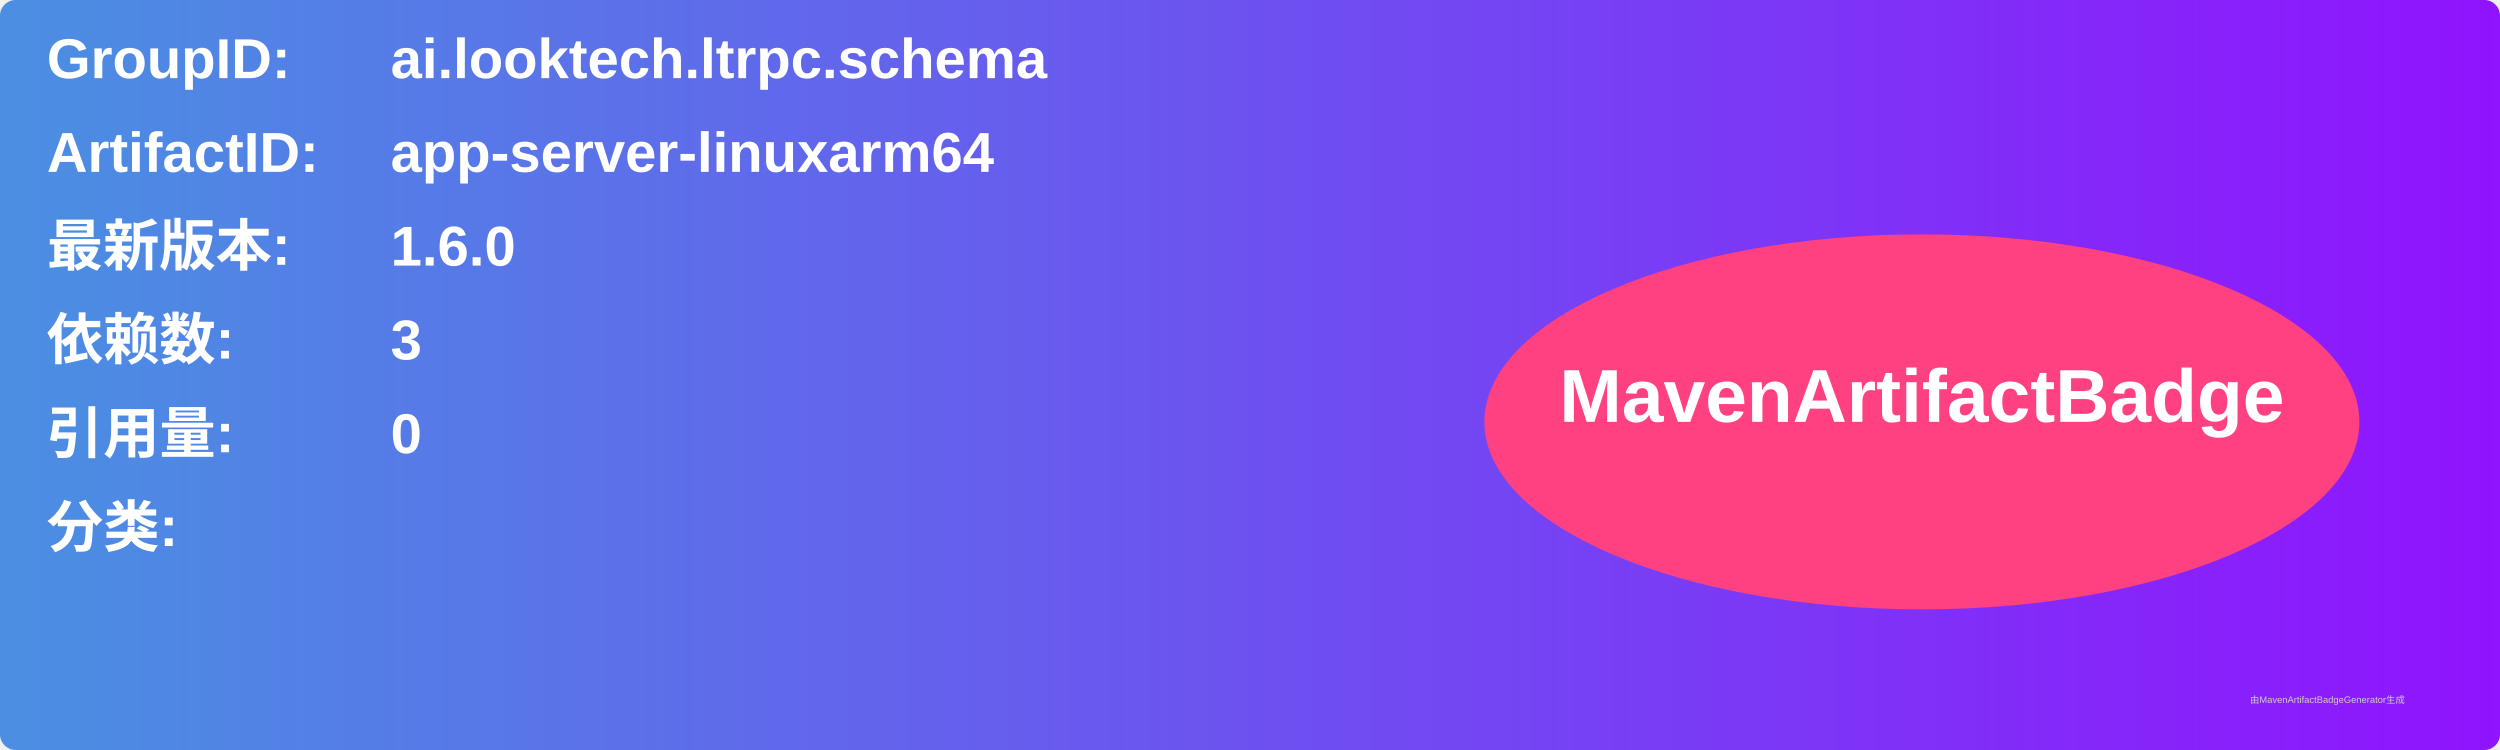
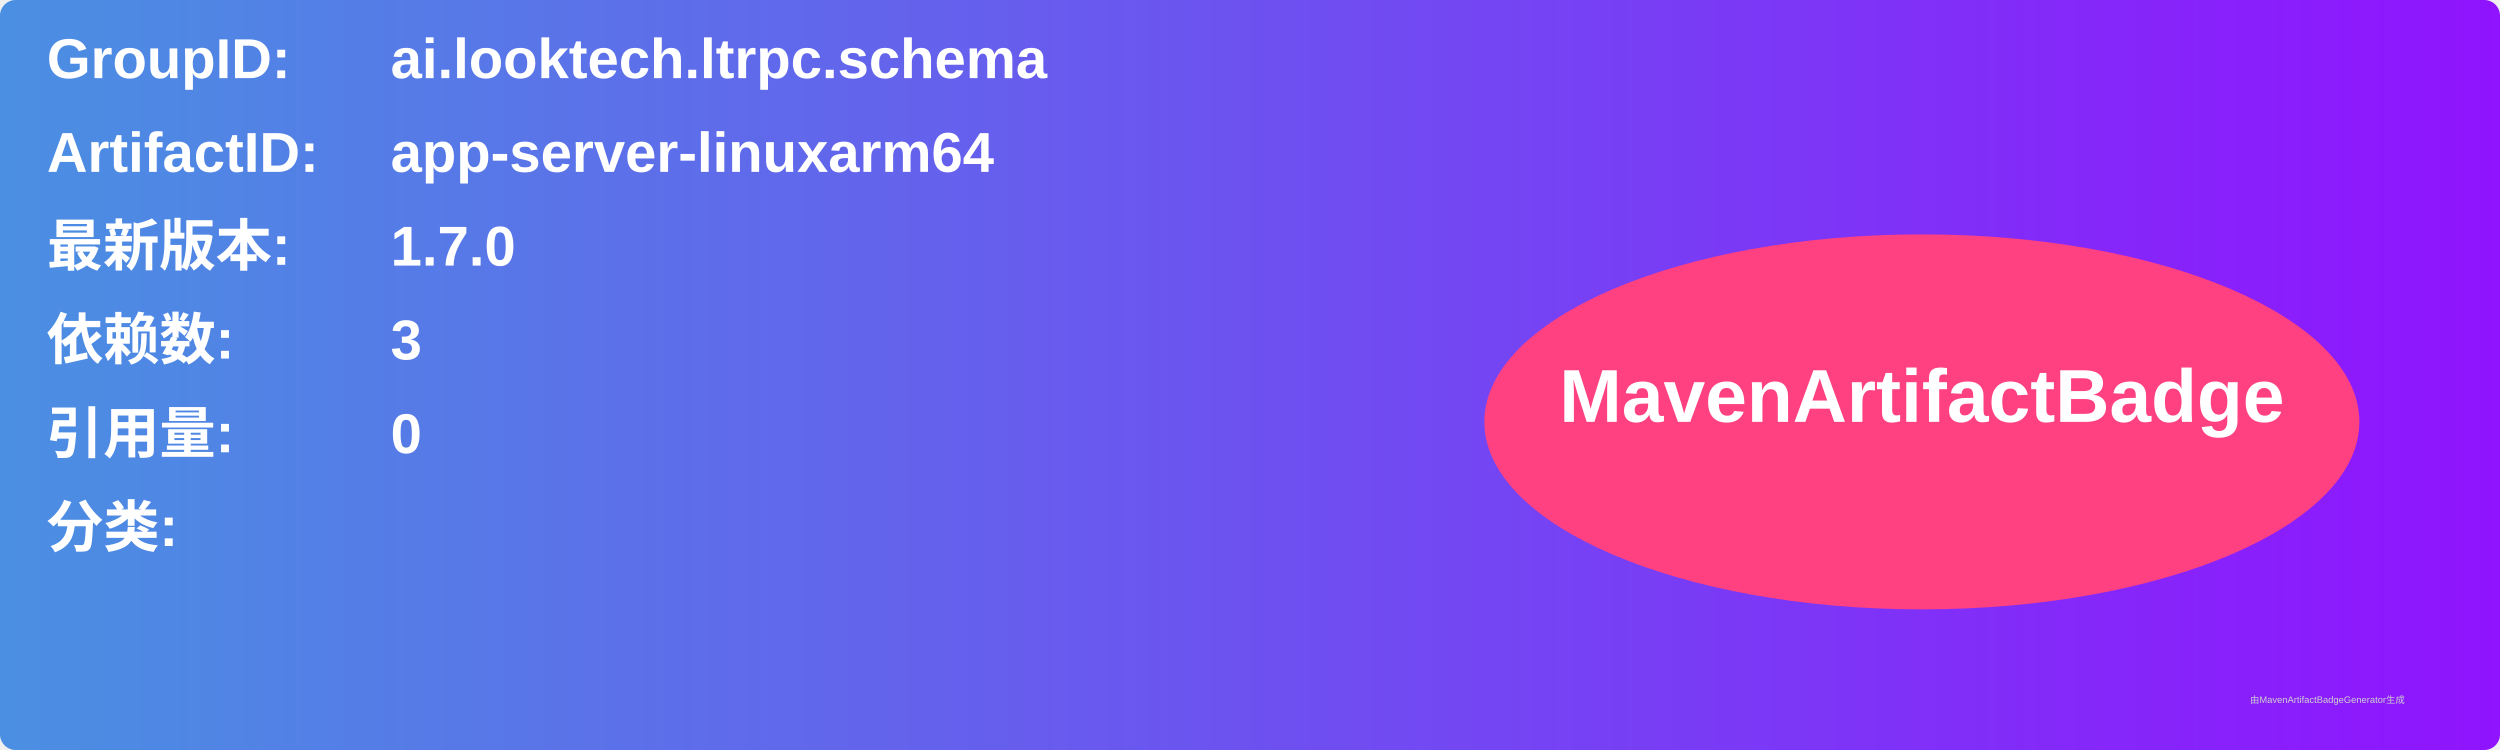
<svg xmlns="http://www.w3.org/2000/svg" width="800" height="240" viewBox="0 0 800 240">
  <linearGradient id="grad" x1="0%" y1="0%" x2="100%" y2="0%">
    <stop offset="0%" stop-color="#4a90e2" />
    <stop offset="100%" stop-color="#9013fe" />
  </linearGradient>
  <rect width="100%" height="100%" rx="5" ry="5" fill="url(#grad)" />
  <g transform="translate(15, 15)">
    <text x="0" y="10" font-family="Arial" font-size="18" fill="white" font-weight="bold" width="260">GroupID:</text>
    <text x="110" y="10" font-family="Arial" font-size="18" fill="white" font-weight="bold" width="460">ai.looktech.ltrpc.schema</text>
    <text x="0" y="40" font-family="Arial" font-size="18" fill="white" font-weight="bold" width="260">ArtifactID:</text>
    <text x="110" y="40" font-family="Arial" font-size="18" fill="white" font-weight="bold" width="460">app-server-linuxarm64</text>
    <text x="0" y="70" font-family="Arial" font-size="18" fill="white" font-weight="bold">最新版本:</text>
    <text x="110" y="70" font-family="Arial" font-size="18" fill="white" font-weight="bold">
-       <tspan font-weight="bold">1.6.0</tspan>
+       <tspan font-weight="bold">1.7.0</tspan>
    </text>
    <text x="0" y="100" font-family="Arial" font-size="18" fill="white" font-weight="bold">依赖数: </text>
    <text x="110" y="100" font-family="Arial" font-size="18" fill="white">
      <tspan font-weight="bold">3</tspan>
    </text>
    <text x="0" y="130" font-family="Arial" font-size="18" fill="white" font-weight="bold">引用量: </text>
    <text x="110" y="130" font-family="Arial" font-size="18" fill="white">
      <tspan font-weight="bold">0</tspan>
    </text>
    <text x="0" y="160" font-family="Arial" font-size="18" fill="white" font-weight="bold">分类:</text>
    <text x="10" y="190" font-family="Arial" font-size="10" fill="white">
      <tspan font-weight="bold" />
    </text>
    <ellipse cx="600" cy="120" rx="140" ry="60" fill="#ff4081" />
    <text x="600" y="120" text-anchor="middle" font-family="Arial" font-size="24" fill="white" font-weight="bold">MavenArtifactBadge</text>
  </g>
  <text x="720" y="225" font-family="Arial" font-size="3" fill="#d0d0d0">由MavenArtifactBadgeGenerator生成</text>
</svg>
